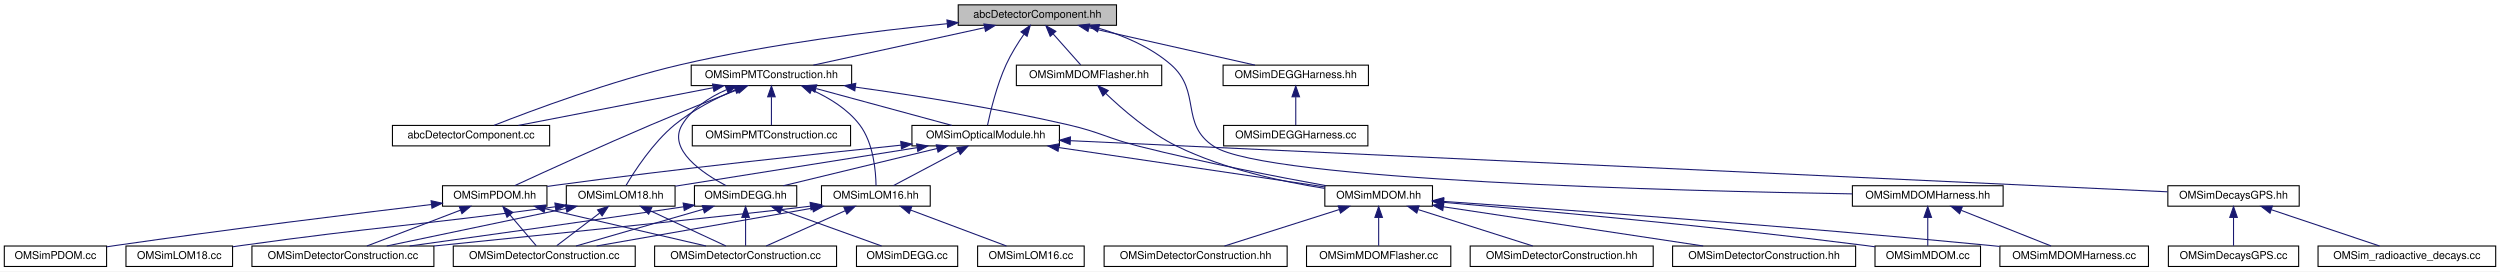
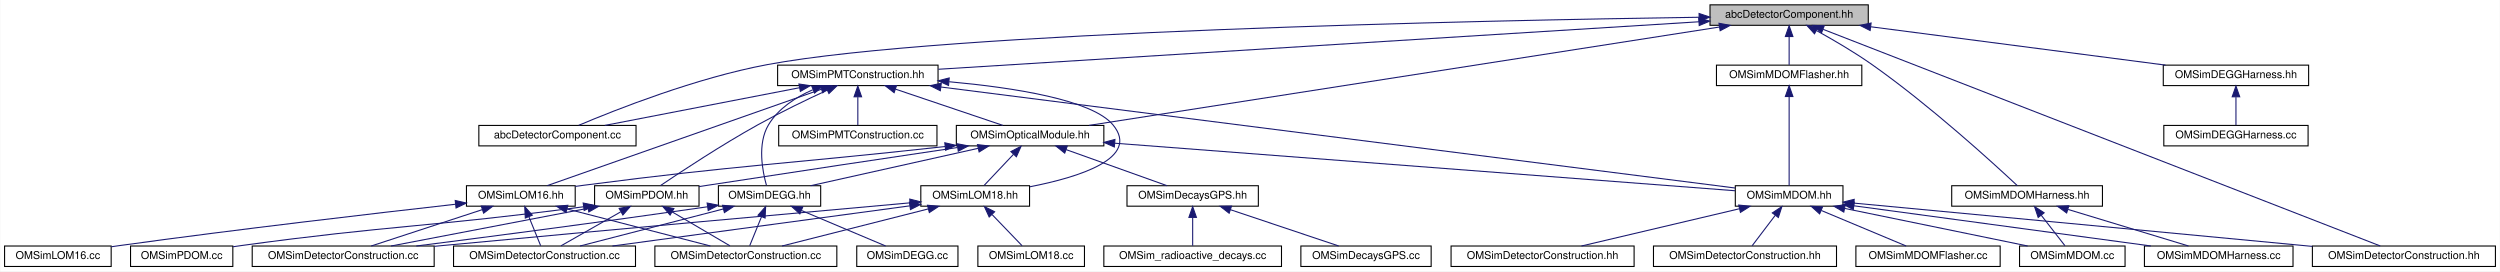
- <svg xmlns="http://www.w3.org/2000/svg" xmlns:xlink="http://www.w3.org/1999/xlink" width="2322pt" height="252pt" viewBox="0.00 0.00 2322.00 252.00">
+ <svg xmlns="http://www.w3.org/2000/svg" xmlns:xlink="http://www.w3.org/1999/xlink" width="2322pt" height="252pt" viewBox="0.00 0.00 2321.50 252.00">
  <g id="graph0" class="graph" transform="scale(1 1) rotate(0) translate(4 248)">
-     <polygon fill="white" stroke="transparent" points="-4,4 -4,-248 2318,-248 2318,4 -4,4" />
+     <polygon fill="white" stroke="transparent" points="-4,4 -4,-248 2317.5,-248 2317.5,4 -4,4" />
    <g id="node1" class="node">
      <g id="a_node1">
        <a xlink:title="Provides helper base class abcDetectorComponent for constructing and managing detector components in ...">
-           <polygon fill="#bfbfbf" stroke="black" points="886,-224.5 886,-243.5 1033,-243.5 1033,-224.5 886,-224.5" />
-           <text text-anchor="middle" x="959.5" y="-231.5" font-family="Helvetica,sans-Serif" font-size="10.00">abcDetectorComponent.hh</text>
+           <polygon fill="#bfbfbf" stroke="black" points="1584,-224.5 1584,-243.5 1731,-243.5 1731,-224.5 1584,-224.5" />
+           <text text-anchor="middle" x="1657.5" y="-231.5" font-family="Helvetica,sans-Serif" font-size="10.00">abcDetectorComponent.hh</text>
        </a>
      </g>
    </g>
    <g id="node2" class="node">
      <g id="a_node2">
        <a xlink:href="_o_m_sim_p_m_t_construction_8hh.html" target="_top" xlink:title="Construction of the PMTs.">
-           <polygon fill="white" stroke="black" points="638,-168.5 638,-187.5 787,-187.5 787,-168.5 638,-168.5" />
-           <text text-anchor="middle" x="712.5" y="-175.5" font-family="Helvetica,sans-Serif" font-size="10.00">OMSimPMTConstruction.hh</text>
+           <polygon fill="white" stroke="black" points="718,-168.5 718,-187.5 867,-187.5 867,-168.5 718,-168.5" />
+           <text text-anchor="middle" x="792.5" y="-175.5" font-family="Helvetica,sans-Serif" font-size="10.00">OMSimPMTConstruction.hh</text>
        </a>
      </g>
    </g>
    <g id="edge1" class="edge">
-       <path fill="none" stroke="midnightblue" d="M910.47,-222.28C863.8,-212.08 794.47,-196.92 751.45,-187.52" />
-       <polygon fill="midnightblue" stroke="midnightblue" points="909.85,-225.73 920.36,-224.44 911.34,-218.89 909.85,-225.73" />
+       <path fill="none" stroke="midnightblue" d="M1573.69,-227.77C1405.23,-217.25 1027.98,-193.7 867.29,-183.67" />
+       <polygon fill="midnightblue" stroke="midnightblue" points="1573.55,-231.27 1583.75,-228.4 1573.99,-224.28 1573.55,-231.27" />
    </g>
    <g id="node3" class="node">
      <g id="a_node3">
        <a xlink:href="abc_detector_component_8cc.html" target="_top" xlink:title=" ">
-           <polygon fill="white" stroke="black" points="360.5,-112.5 360.5,-131.5 506.5,-131.5 506.5,-112.5 360.5,-112.5" />
-           <text text-anchor="middle" x="433.5" y="-119.5" font-family="Helvetica,sans-Serif" font-size="10.00">abcDetectorComponent.cc</text>
+           <polygon fill="white" stroke="black" points="440.5,-112.5 440.5,-131.5 586.5,-131.5 586.5,-112.5 440.5,-112.5" />
+           <text text-anchor="middle" x="513.5" y="-119.5" font-family="Helvetica,sans-Serif" font-size="10.00">abcDetectorComponent.cc</text>
        </a>
      </g>
    </g>
    <g id="edge40" class="edge">
-       <path fill="none" stroke="midnightblue" d="M875.68,-225.97C808.29,-219.27 711.51,-207.3 628.5,-188 563.85,-172.97 490.21,-145.47 454.76,-131.55" />
-       <polygon fill="midnightblue" stroke="midnightblue" points="875.53,-229.47 885.82,-226.96 876.21,-222.5 875.53,-229.47" />
+       <path fill="none" stroke="midnightblue" d="M1573.75,-231.97C1373.84,-229.03 873.15,-218.74 708.5,-188 642.38,-175.66 567.9,-146.25 533.23,-131.6" />
+       <polygon fill="midnightblue" stroke="midnightblue" points="1573.86,-235.47 1583.91,-232.11 1573.96,-228.47 1573.86,-235.47" />
+     </g>
+     <g id="node19" class="node">
+       <g id="a_node19">
+         <a xlink:href="radioactive__decays_2include_2_o_m_sim_detector_construction_8hh.html" target="_top" xlink:title=" ">
+           <polygon fill="white" stroke="black" points="2143.5,-0.5 2143.5,-19.5 2313.5,-19.5 2313.5,-0.5 2143.5,-0.5" />
+           <text text-anchor="middle" x="2228.5" y="-7.5" font-family="Helvetica,sans-Serif" font-size="10.00">OMSimDetectorConstruction.hh</text>
+         </a>
+       </g>
+     </g>
+     <g id="edge49" class="edge">
+       <path fill="none" stroke="midnightblue" d="M1689.1,-220.72C1792.42,-180.54 2118.68,-53.7 2206.53,-19.54" />
+       <polygon fill="midnightblue" stroke="midnightblue" points="1687.59,-217.55 1679.53,-224.43 1690.12,-224.07 1687.59,-217.55" />
    </g>
    <g id="node21" class="node">
      <g id="a_node21">
        <a xlink:href="_o_m_sim_optical_module_8hh.html" target="_top" xlink:title=" ">
-           <polygon fill="white" stroke="black" points="843,-112.5 843,-131.5 980,-131.5 980,-112.5 843,-112.5" />
-           <text text-anchor="middle" x="911.5" y="-119.5" font-family="Helvetica,sans-Serif" font-size="10.00">OMSimOpticalModule.hh</text>
+           <polygon fill="white" stroke="black" points="884,-112.5 884,-131.5 1021,-131.5 1021,-112.5 884,-112.5" />
+           <text text-anchor="middle" x="952.5" y="-119.5" font-family="Helvetica,sans-Serif" font-size="10.00">OMSimOpticalModule.hh</text>
        </a>
      </g>
    </g>
    <g id="edge48" class="edge">
-       <path fill="none" stroke="midnightblue" d="M947.02,-216.2C941.38,-208.01 934.99,-197.83 930.5,-188 921.71,-168.75 915.89,-144.44 913.2,-131.7" />
-       <polygon fill="midnightblue" stroke="midnightblue" points="944.27,-218.37 952.93,-224.47 949.97,-214.3 944.27,-218.37" />
+       <path fill="none" stroke="midnightblue" d="M1592.78,-222.9C1455.14,-201.43 1135.46,-151.55 1007.2,-131.53" />
+       <polygon fill="midnightblue" stroke="midnightblue" points="1592.35,-226.38 1602.77,-224.46 1593.43,-219.46 1592.35,-226.38" />
    </g>
    <g id="node27" class="node">
      <g id="a_node27">
        <a xlink:href="_o_m_sim_d_e_g_g_harness_8hh.html" target="_top" xlink:title="Construction of the DEGG harness.">
-           <polygon fill="white" stroke="black" points="1132,-168.5 1132,-187.5 1267,-187.5 1267,-168.5 1132,-168.5" />
-           <text text-anchor="middle" x="1199.5" y="-175.5" font-family="Helvetica,sans-Serif" font-size="10.00">OMSimDEGGHarness.hh</text>
+           <polygon fill="white" stroke="black" points="2005,-168.5 2005,-187.5 2140,-187.5 2140,-168.5 2005,-168.5" />
+           <text text-anchor="middle" x="2072.5" y="-175.5" font-family="Helvetica,sans-Serif" font-size="10.00">OMSimDEGGHarness.hh</text>
        </a>
      </g>
    </g>
    <g id="edge41" class="edge">
-       <path fill="none" stroke="midnightblue" d="M1007.42,-222.22C1052.77,-212.01 1119.94,-196.9 1161.65,-187.52" />
-       <polygon fill="midnightblue" stroke="midnightblue" points="1006.52,-218.83 997.53,-224.44 1008.05,-225.66 1006.52,-218.83" />
+       <path fill="none" stroke="midnightblue" d="M1733.55,-223.1C1811.92,-212.91 1932.81,-197.18 2007.05,-187.52" />
+       <polygon fill="midnightblue" stroke="midnightblue" points="1732.72,-219.68 1723.26,-224.44 1733.63,-226.62 1732.72,-219.68" />
    </g>
    <g id="node29" class="node">
      <g id="a_node29">
        <a xlink:href="_o_m_sim_m_d_o_m_flasher_8hh.html" target="_top" xlink:title="Defines the mDOMFlasher class for simulating the 10 flashers in an mDOM optical module.">
-           <polygon fill="white" stroke="black" points="940,-168.5 940,-187.5 1075,-187.5 1075,-168.5 940,-168.5" />
-           <text text-anchor="middle" x="1007.5" y="-175.5" font-family="Helvetica,sans-Serif" font-size="10.00">OMSimMDOMFlasher.hh</text>
+           <polygon fill="white" stroke="black" points="1590,-168.5 1590,-187.5 1725,-187.5 1725,-168.5 1590,-168.5" />
+           <text text-anchor="middle" x="1657.5" y="-175.5" font-family="Helvetica,sans-Serif" font-size="10.00">OMSimMDOMFlasher.hh</text>
        </a>
      </g>
    </g>
    <g id="edge43" class="edge">
-       <path fill="none" stroke="midnightblue" d="M974.23,-216.43C982.64,-206.97 992.85,-195.48 999.72,-187.75" />
-       <polygon fill="midnightblue" stroke="midnightblue" points="971.45,-214.28 967.43,-224.08 976.69,-218.93 971.45,-214.28" />
+       <path fill="none" stroke="midnightblue" d="M1657.5,-213.8C1657.5,-204.91 1657.5,-194.78 1657.5,-187.75" />
+       <polygon fill="midnightblue" stroke="midnightblue" points="1654,-214.08 1657.5,-224.08 1661,-214.08 1654,-214.08" />
    </g>
    <g id="node30" class="node">
      <g id="a_node30">
        <a xlink:href="_o_m_sim_m_d_o_m_harness_8hh.html" target="_top" xlink:title="Construction of mDOM harness.">
-           <polygon fill="white" stroke="black" points="1716.5,-56.5 1716.5,-75.5 1856.5,-75.5 1856.5,-56.5 1716.5,-56.5" />
-           <text text-anchor="middle" x="1786.5" y="-63.5" font-family="Helvetica,sans-Serif" font-size="10.00">OMSimMDOMHarness.hh</text>
+           <polygon fill="white" stroke="black" points="1808.5,-56.5 1808.5,-75.5 1948.5,-75.5 1948.5,-56.5 1808.5,-56.5" />
+           <text text-anchor="middle" x="1878.5" y="-63.5" font-family="Helvetica,sans-Serif" font-size="10.00">OMSimMDOMHarness.hh</text>
        </a>
      </g>
    </g>
    <g id="edge45" class="edge">
-       <path fill="none" stroke="midnightblue" d="M1016.67,-221.74C1039.47,-214.98 1064.71,-204.39 1083.5,-188 1112.27,-162.91 1091.51,-132.82 1123.5,-112 1172.27,-80.25 1555.94,-70.6 1716.37,-67.93" />
-       <polygon fill="midnightblue" stroke="midnightblue" points="1015.43,-218.45 1006.73,-224.49 1017.3,-225.19 1015.43,-218.45" />
+       <path fill="none" stroke="midnightblue" d="M1682.84,-219.62C1698.19,-211.17 1717.94,-199.67 1734.5,-188 1788.69,-149.82 1847.48,-96.11 1869.51,-75.5" />
+       <polygon fill="midnightblue" stroke="midnightblue" points="1681.04,-216.61 1673.92,-224.46 1684.38,-222.77 1681.04,-216.61" />
    </g>
    <g id="edge2" class="edge">
-       <path fill="none" stroke="midnightblue" d="M658.44,-166.54C605.71,-156.33 526.5,-141 477.5,-131.52" />
-       <polygon fill="midnightblue" stroke="midnightblue" points="657.81,-169.98 668.29,-168.44 659.14,-163.11 657.81,-169.98" />
+       <path fill="none" stroke="midnightblue" d="M738.44,-166.54C685.71,-156.33 606.5,-141 557.5,-131.52" />
+       <polygon fill="midnightblue" stroke="midnightblue" points="737.81,-169.98 748.29,-168.44 739.14,-163.11 737.81,-169.98" />
    </g>
    <g id="node4" class="node">
      <g id="a_node4">
        <a xlink:href="_o_m_sim_p_m_t_construction_8cc.html" target="_top" xlink:title=" ">
-           <polygon fill="white" stroke="black" points="639,-112.5 639,-131.5 786,-131.5 786,-112.5 639,-112.5" />
-           <text text-anchor="middle" x="712.5" y="-119.5" font-family="Helvetica,sans-Serif" font-size="10.00">OMSimPMTConstruction.cc</text>
+           <polygon fill="white" stroke="black" points="719,-112.5 719,-131.5 866,-131.5 866,-112.5 719,-112.5" />
+           <text text-anchor="middle" x="792.5" y="-119.5" font-family="Helvetica,sans-Serif" font-size="10.00">OMSimPMTConstruction.cc</text>
        </a>
      </g>
    </g>
    <g id="edge3" class="edge">
-       <path fill="none" stroke="midnightblue" d="M712.5,-157.8C712.5,-148.91 712.5,-138.78 712.5,-131.75" />
-       <polygon fill="midnightblue" stroke="midnightblue" points="709,-158.08 712.5,-168.08 716,-158.08 709,-158.08" />
+       <path fill="none" stroke="midnightblue" d="M792.5,-157.8C792.5,-148.91 792.5,-138.78 792.5,-131.75" />
+       <polygon fill="midnightblue" stroke="midnightblue" points="789,-158.08 792.5,-168.08 796,-158.08 789,-158.08" />
    </g>
    <g id="node5" class="node">
      <g id="a_node5">
        <a xlink:href="_o_m_sim_d_e_g_g_8hh.html" target="_top" xlink:title="Construction of the DEGG class.">
-           <polygon fill="white" stroke="black" points="641,-56.5 641,-75.5 736,-75.5 736,-56.5 641,-56.5" />
-           <text text-anchor="middle" x="688.5" y="-63.5" font-family="Helvetica,sans-Serif" font-size="10.00">OMSimDEGG.hh</text>
+           <polygon fill="white" stroke="black" points="663,-56.5 663,-75.5 758,-75.5 758,-56.5 663,-56.5" />
+           <text text-anchor="middle" x="710.5" y="-63.5" font-family="Helvetica,sans-Serif" font-size="10.00">OMSimDEGG.hh</text>
        </a>
      </g>
    </g>
    <g id="edge4" class="edge">
-       <path fill="none" stroke="midnightblue" d="M670.64,-164.61C654.89,-157.69 638.6,-147.28 629.5,-132 615.86,-109.08 648.44,-87.12 670.42,-75.52" />
-       <polygon fill="midnightblue" stroke="midnightblue" points="669.73,-168.02 680.32,-168.49 672.33,-161.52 669.73,-168.02" />
+       <path fill="none" stroke="midnightblue" d="M750.64,-164.61C734.89,-157.69 718.6,-147.28 709.5,-132 698.99,-114.35 703.93,-88.94 707.66,-75.73" />
+       <polygon fill="midnightblue" stroke="midnightblue" points="749.73,-168.02 760.32,-168.49 752.33,-161.52 749.73,-168.02" />
    </g>
    <g id="node10" class="node">
      <g id="a_node10">
        <a xlink:href="_o_m_sim_l_o_m16_8hh.html" target="_top" xlink:title="Construction of LOM16.">
-           <polygon fill="white" stroke="black" points="759,-56.5 759,-75.5 860,-75.5 860,-56.5 759,-56.5" />
-           <text text-anchor="middle" x="809.5" y="-63.5" font-family="Helvetica,sans-Serif" font-size="10.00">OMSimLOM16.hh</text>
+           <polygon fill="white" stroke="black" points="429,-56.5 429,-75.5 530,-75.5 530,-56.5 429,-56.5" />
+           <text text-anchor="middle" x="479.5" y="-63.5" font-family="Helvetica,sans-Serif" font-size="10.00">OMSimLOM16.hh</text>
        </a>
      </g>
    </g>
    <g id="edge9" class="edge">
-       <path fill="none" stroke="midnightblue" d="M750.12,-164.35C766.01,-157.2 783.38,-146.69 794.5,-132 807.36,-115.01 809.48,-88.86 809.66,-75.5" />
-       <polygon fill="midnightblue" stroke="midnightblue" points="748.36,-161.29 740.48,-168.37 751.06,-167.75 748.36,-161.29" />
+       <path fill="none" stroke="midnightblue" d="M758.65,-165.1C695.15,-142.79 559.55,-95.13 504,-75.61" />
+       <polygon fill="midnightblue" stroke="midnightblue" points="757.61,-168.45 768.2,-168.46 759.93,-161.84 757.61,-168.45" />
    </g>
    <g id="node12" class="node">
      <g id="a_node12">
        <a xlink:href="_o_m_sim_l_o_m18_8hh.html" target="_top" xlink:title="Construction of LOM18.">
-           <polygon fill="white" stroke="black" points="522,-56.5 522,-75.5 623,-75.5 623,-56.5 522,-56.5" />
-           <text text-anchor="middle" x="572.5" y="-63.5" font-family="Helvetica,sans-Serif" font-size="10.00">OMSimLOM18.hh</text>
+           <polygon fill="white" stroke="black" points="851,-56.5 851,-75.5 952,-75.5 952,-56.5 851,-56.5" />
+           <text text-anchor="middle" x="901.5" y="-63.5" font-family="Helvetica,sans-Serif" font-size="10.00">OMSimLOM18.hh</text>
        </a>
      </g>
    </g>
    <g id="edge14" class="edge">
-       <path fill="none" stroke="midnightblue" d="M678.74,-164.44C660.86,-156.77 639.22,-145.78 622.5,-132 602.29,-115.34 585.3,-89.05 577.34,-75.58" />
-       <polygon fill="midnightblue" stroke="midnightblue" points="677.64,-167.78 688.22,-168.36 680.31,-161.31 677.64,-167.78" />
+       <path fill="none" stroke="midnightblue" d="M877.36,-172.08C937.28,-166.62 1010.22,-155.29 1029.5,-132 1055.01,-101.19 998.22,-83.46 952.3,-74.52" />
+       <polygon fill="midnightblue" stroke="midnightblue" points="876.76,-168.62 867.1,-172.97 877.37,-175.59 876.76,-168.62" />
    </g>
    <g id="node14" class="node">
      <g id="a_node14">
        <a xlink:href="_o_m_sim_m_d_o_m_8hh.html" target="_top" xlink:title="Construction of mDOM.">
-           <polygon fill="white" stroke="black" points="1226.5,-56.5 1226.5,-75.5 1326.5,-75.5 1326.5,-56.5 1226.5,-56.5" />
-           <text text-anchor="middle" x="1276.5" y="-63.5" font-family="Helvetica,sans-Serif" font-size="10.00">OMSimMDOM.hh</text>
+           <polygon fill="white" stroke="black" points="1607.5,-56.5 1607.5,-75.5 1707.5,-75.5 1707.5,-56.5 1607.5,-56.5" />
+           <text text-anchor="middle" x="1657.5" y="-63.5" font-family="Helvetica,sans-Serif" font-size="10.00">OMSimMDOM.hh</text>
        </a>
      </g>
    </g>
    <g id="edge19" class="edge">
-       <path fill="none" stroke="midnightblue" d="M790.61,-167.08C846.17,-159.34 922.38,-147.34 988.5,-132 1018.36,-125.07 1024.78,-119.5 1054.5,-112 1113.6,-97.09 1182.52,-83.74 1227.7,-75.52" />
-       <polygon fill="midnightblue" stroke="midnightblue" points="789.91,-163.64 780.48,-168.48 790.86,-170.58 789.91,-163.64" />
+       <path fill="none" stroke="midnightblue" d="M869.76,-167.17C1043.87,-145.03 1462.92,-91.74 1607.47,-73.36" />
+       <polygon fill="midnightblue" stroke="midnightblue" points="869.13,-163.73 859.66,-168.46 870.02,-170.67 869.13,-163.73" />
    </g>
    <g id="edge26" class="edge">
-       <path fill="none" stroke="midnightblue" d="M754.15,-165.7C791.71,-155.51 846.11,-140.74 880.12,-131.52" />
-       <polygon fill="midnightblue" stroke="midnightblue" points="752.77,-162.45 744.03,-168.44 754.6,-169.2 752.77,-162.45" />
+       <path fill="none" stroke="midnightblue" d="M827.55,-165.17C857.67,-155 900.4,-140.59 927.27,-131.52" />
+       <polygon fill="midnightblue" stroke="midnightblue" points="826.21,-161.93 817.85,-168.44 828.45,-168.56 826.21,-161.93" />
    </g>
    <g id="node22" class="node">
      <g id="a_node22">
        <a xlink:href="_o_m_sim_p_d_o_m_8hh.html" target="_top" xlink:title="Implementation of the pDOM/Gen1 DOM class.">
-           <polygon fill="white" stroke="black" points="407,-56.5 407,-75.5 504,-75.5 504,-56.5 407,-56.5" />
-           <text text-anchor="middle" x="455.5" y="-63.5" font-family="Helvetica,sans-Serif" font-size="10.00">OMSimPDOM.hh</text>
+           <polygon fill="white" stroke="black" points="548,-56.5 548,-75.5 645,-75.5 645,-56.5 548,-56.5" />
+           <text text-anchor="middle" x="596.5" y="-63.5" font-family="Helvetica,sans-Serif" font-size="10.00">OMSimPDOM.hh</text>
        </a>
      </g>
    </g>
    <g id="edge39" class="edge">
-       <path fill="none" stroke="midnightblue" d="M681.1,-164.77C658.58,-155.9 627.55,-143.49 600.5,-132 554.8,-112.58 501.68,-88.34 474.17,-75.65" />
-       <polygon fill="midnightblue" stroke="midnightblue" points="679.92,-168.06 690.5,-168.46 682.48,-161.55 679.92,-168.06" />
+       <path fill="none" stroke="midnightblue" d="M764.16,-164.3C745.52,-155.69 720.73,-143.79 699.5,-132 666.04,-113.42 628.4,-88.62 609.23,-75.68" />
+       <polygon fill="midnightblue" stroke="midnightblue" points="762.75,-167.5 773.3,-168.48 765.66,-161.13 762.75,-167.5" />
    </g>
    <g id="node6" class="node">
      <g id="a_node6">
        <a xlink:href="_o_m_sim_d_e_g_g_8cc.html" target="_top" xlink:title=" ">
          <polygon fill="white" stroke="black" points="791.5,-0.5 791.5,-19.5 885.5,-19.5 885.5,-0.5 791.5,-0.5" />
          <text text-anchor="middle" x="838.5" y="-7.5" font-family="Helvetica,sans-Serif" font-size="10.00">OMSimDEGG.cc</text>
        </a>
      </g>
    </g>
    <g id="edge5" class="edge">
-       <path fill="none" stroke="midnightblue" d="M721.72,-53.04C749.95,-42.88 789.76,-28.55 814.84,-19.52" />
-       <polygon fill="midnightblue" stroke="midnightblue" points="720.49,-49.76 712.27,-56.44 722.86,-56.35 720.49,-49.76" />
+       <path fill="none" stroke="midnightblue" d="M740.12,-52.5C764.12,-42.38 797.28,-28.39 818.31,-19.52" />
+       <polygon fill="midnightblue" stroke="midnightblue" points="738.64,-49.33 730.78,-56.44 741.36,-55.78 738.64,-49.33" />
    </g>
    <g id="node7" class="node">
      <g id="a_node7">
        <a xlink:href="effective__area_2src_2_o_m_sim_detector_construction_8cc.html" target="_top" xlink:title=" ">
          <polygon fill="white" stroke="black" points="417,-0.5 417,-19.5 586,-19.5 586,-0.5 417,-0.5" />
          <text text-anchor="middle" x="501.5" y="-7.5" font-family="Helvetica,sans-Serif" font-size="10.00">OMSimDetectorConstruction.cc</text>
        </a>
      </g>
    </g>
    <g id="edge6" class="edge">
-       <path fill="none" stroke="midnightblue" d="M648.91,-53.57C613.63,-43.38 562.81,-28.7 530.99,-19.52" />
-       <polygon fill="midnightblue" stroke="midnightblue" points="648.29,-57.03 658.87,-56.44 650.23,-50.31 648.29,-57.03" />
+       <path fill="none" stroke="midnightblue" d="M667.52,-53.89C628.05,-43.7 570.4,-28.8 534.46,-19.52" />
+       <polygon fill="midnightblue" stroke="midnightblue" points="666.83,-57.33 677.38,-56.44 668.58,-50.55 666.83,-57.33" />
    </g>
    <g id="node8" class="node">
      <g id="a_node8">
        <a xlink:href="radioactive__decays_2src_2_o_m_sim_detector_construction_8cc.html" target="_top" xlink:title=" ">
          <polygon fill="white" stroke="black" points="604,-0.5 604,-19.5 773,-19.5 773,-0.5 604,-0.5" />
          <text text-anchor="middle" x="688.5" y="-7.5" font-family="Helvetica,sans-Serif" font-size="10.00">OMSimDetectorConstruction.cc</text>
        </a>
      </g>
    </g>
    <g id="edge7" class="edge">
-       <path fill="none" stroke="midnightblue" d="M688.5,-45.8C688.5,-36.91 688.5,-26.78 688.5,-19.75" />
-       <polygon fill="midnightblue" stroke="midnightblue" points="685,-46.08 688.5,-56.08 692,-46.08 685,-46.08" />
+       <path fill="none" stroke="midnightblue" d="M703.04,-46.69C699.33,-37.59 695.02,-27.01 692.07,-19.75" />
+       <polygon fill="midnightblue" stroke="midnightblue" points="699.85,-48.14 706.87,-56.08 706.34,-45.5 699.85,-48.14" />
    </g>
    <g id="node9" class="node">
      <g id="a_node9">
        <a xlink:href="supernova_2src_2_o_m_sim_detector_construction_8cc.html" target="_top" xlink:title=" ">
          <polygon fill="white" stroke="black" points="230,-0.5 230,-19.5 399,-19.5 399,-0.5 230,-0.5" />
          <text text-anchor="middle" x="314.5" y="-7.5" font-family="Helvetica,sans-Serif" font-size="10.00">OMSimDetectorConstruction.cc</text>
        </a>
      </g>
    </g>
    <g id="edge8" class="edge">
-       <path fill="none" stroke="midnightblue" d="M630.87,-55.93C536.03,-41.76 438.25,-28.05 376.5,-19.51" />
-       <polygon fill="midnightblue" stroke="midnightblue" points="630.51,-59.41 640.92,-57.43 631.55,-52.49 630.51,-59.41" />
+       <path fill="none" stroke="midnightblue" d="M652.93,-55.95C552.68,-41.46 448.71,-27.94 382.42,-19.52" />
+       <polygon fill="midnightblue" stroke="midnightblue" points="652.53,-59.43 662.93,-57.4 653.53,-52.5 652.53,-59.43" />
    </g>
    <g id="edge11" class="edge">
-       <path fill="none" stroke="midnightblue" d="M750.55,-54.66C692.34,-44.46 604.39,-29.04 550.08,-19.52" />
-       <polygon fill="midnightblue" stroke="midnightblue" points="750.24,-58.16 760.7,-56.44 751.45,-51.27 750.24,-58.16" />
+       <path fill="none" stroke="midnightblue" d="M486.96,-46.69C490.67,-37.59 494.98,-27.01 497.93,-19.75" />
+       <polygon fill="midnightblue" stroke="midnightblue" points="483.66,-45.5 483.13,-56.08 490.15,-48.14 483.66,-45.5" />
    </g>
    <g id="edge12" class="edge">
-       <path fill="none" stroke="midnightblue" d="M781.19,-52.37C758.53,-42.26 727.37,-28.35 707.58,-19.52" />
-       <polygon fill="midnightblue" stroke="midnightblue" points="779.77,-55.56 790.33,-56.44 782.62,-49.17 779.77,-55.56" />
+       <path fill="none" stroke="midnightblue" d="M522.48,-53.89C561.95,-43.7 619.6,-28.8 655.54,-19.52" />
+       <polygon fill="midnightblue" stroke="midnightblue" points="521.42,-50.55 512.62,-56.44 523.17,-57.33 521.42,-50.55" />
    </g>
    <g id="edge13" class="edge">
-       <path fill="none" stroke="midnightblue" d="M748.45,-56.49C747.12,-56.32 745.8,-56.16 744.5,-56 679.77,-48.13 504.83,-30.22 399.09,-19.51" />
-       <polygon fill="midnightblue" stroke="midnightblue" points="748.42,-60.01 758.78,-57.81 749.31,-53.07 748.42,-60.01" />
+       <path fill="none" stroke="midnightblue" d="M443.76,-53.3C412.67,-43.13 368.35,-28.62 340.52,-19.52" />
+       <polygon fill="midnightblue" stroke="midnightblue" points="442.76,-56.66 453.36,-56.44 444.94,-50.01 442.76,-56.66" />
    </g>
    <g id="node11" class="node">
      <g id="a_node11">
        <a xlink:href="_o_m_sim_l_o_m16_8cc.html" target="_top" xlink:title=" ">
-           <polygon fill="white" stroke="black" points="904,-0.5 904,-19.5 1003,-19.5 1003,-0.5 904,-0.5" />
-           <text text-anchor="middle" x="953.5" y="-7.5" font-family="Helvetica,sans-Serif" font-size="10.00">OMSimLOM16.cc</text>
+           <polygon fill="white" stroke="black" points="0,-0.5 0,-19.5 99,-19.5 99,-0.5 0,-0.5" />
+           <text text-anchor="middle" x="49.5" y="-7.5" font-family="Helvetica,sans-Serif" font-size="10.00">OMSimLOM16.cc</text>
        </a>
      </g>
    </g>
    <g id="edge10" class="edge">
-       <path fill="none" stroke="midnightblue" d="M841.75,-52.91C868.82,-42.75 906.82,-28.51 930.79,-19.52" />
-       <polygon fill="midnightblue" stroke="midnightblue" points="840.45,-49.66 832.32,-56.44 842.91,-56.21 840.45,-49.66" />
+       <path fill="none" stroke="midnightblue" d="M418.86,-58.3C345.16,-50 217.06,-35.12 107.5,-20 104.77,-19.62 101.98,-19.23 99.16,-18.82" />
+       <polygon fill="midnightblue" stroke="midnightblue" points="418.56,-61.79 428.89,-59.42 419.34,-54.83 418.56,-61.79" />
    </g>
    <g id="edge16" class="edge">
-       <path fill="none" stroke="midnightblue" d="M552.91,-50.1C540.13,-40.38 523.89,-28.03 513.11,-19.83" />
-       <polygon fill="midnightblue" stroke="midnightblue" points="551.01,-53.06 561.09,-56.32 555.25,-47.48 551.01,-53.06" />
+       <path fill="none" stroke="midnightblue" d="M840.66,-56.79C766.05,-46.71 640.19,-29.72 564.57,-19.51" />
+       <polygon fill="midnightblue" stroke="midnightblue" points="840.46,-60.29 850.84,-58.16 841.4,-53.35 840.46,-60.29" />
    </g>
    <g id="edge17" class="edge">
-       <path fill="none" stroke="midnightblue" d="M600.22,-52.1C621.89,-42.01 651.4,-28.27 670.21,-19.52" />
-       <polygon fill="midnightblue" stroke="midnightblue" points="598.47,-49.05 590.88,-56.44 601.42,-55.4 598.47,-49.05" />
+       <path fill="none" stroke="midnightblue" d="M857.95,-53.96C817.72,-43.76 758.8,-28.82 722.09,-19.52" />
+       <polygon fill="midnightblue" stroke="midnightblue" points="857.2,-57.38 867.75,-56.44 858.92,-50.59 857.2,-57.38" />
    </g>
    <g id="edge18" class="edge">
-       <path fill="none" stroke="midnightblue" d="M521.6,-54.35C472.84,-44.14 400.21,-28.94 355.19,-19.52" />
-       <polygon fill="midnightblue" stroke="midnightblue" points="521.11,-57.82 531.62,-56.44 522.55,-50.97 521.11,-57.82" />
+       <path fill="none" stroke="midnightblue" d="M840.91,-59.59C747.74,-51.25 563.7,-34.67 407.5,-20 404.75,-19.74 401.96,-19.48 399.15,-19.21" />
+       <polygon fill="midnightblue" stroke="midnightblue" points="840.73,-63.09 851,-60.49 841.35,-56.12 840.73,-63.09" />
    </g>
    <g id="node13" class="node">
      <g id="a_node13">
        <a xlink:href="_o_m_sim_l_o_m18_8cc.html" target="_top" xlink:title=" ">
-           <polygon fill="white" stroke="black" points="113,-0.5 113,-19.5 212,-19.5 212,-0.5 113,-0.5" />
-           <text text-anchor="middle" x="162.5" y="-7.5" font-family="Helvetica,sans-Serif" font-size="10.00">OMSimLOM18.cc</text>
+           <polygon fill="white" stroke="black" points="904,-0.5 904,-19.5 1003,-19.5 1003,-0.5 904,-0.5" />
+           <text text-anchor="middle" x="953.5" y="-7.5" font-family="Helvetica,sans-Serif" font-size="10.00">OMSimLOM18.cc</text>
        </a>
      </g>
    </g>
    <g id="edge15" class="edge">
-       <path fill="none" stroke="midnightblue" d="M511.79,-55.94C381.28,-38.28 346.85,-37.59 220.5,-20 217.77,-19.62 214.98,-19.22 212.16,-18.81" />
-       <polygon fill="midnightblue" stroke="midnightblue" points="511.39,-59.42 521.77,-57.3 512.34,-52.48 511.39,-59.42" />
+       <path fill="none" stroke="midnightblue" d="M917.18,-48.72C926.34,-39.2 937.55,-27.56 945.07,-19.75" />
+       <polygon fill="midnightblue" stroke="midnightblue" points="914.5,-46.45 910.09,-56.08 919.54,-51.31 914.5,-46.45" />
    </g>
    <g id="node15" class="node">
      <g id="a_node15">
        <a xlink:href="_o_m_sim_m_d_o_m_8cc.html" target="_top" xlink:title=" ">
-           <polygon fill="white" stroke="black" points="1737.5,-0.5 1737.5,-19.5 1835.5,-19.5 1835.5,-0.5 1737.5,-0.5" />
-           <text text-anchor="middle" x="1786.5" y="-7.5" font-family="Helvetica,sans-Serif" font-size="10.00">OMSimMDOM.cc</text>
+           <polygon fill="white" stroke="black" points="1871.5,-0.5 1871.5,-19.5 1969.5,-19.5 1969.5,-0.5 1871.5,-0.5" />
+           <text text-anchor="middle" x="1920.5" y="-7.5" font-family="Helvetica,sans-Serif" font-size="10.00">OMSimMDOM.cc</text>
        </a>
      </g>
    </g>
    <g id="edge20" class="edge">
-       <path fill="none" stroke="midnightblue" d="M1336.96,-60.04C1423.77,-52.68 1588.68,-37.79 1728.5,-20 1731.43,-19.63 1734.44,-19.22 1737.48,-18.8" />
-       <polygon fill="midnightblue" stroke="midnightblue" points="1336.44,-56.57 1326.77,-60.9 1337.03,-63.55 1336.44,-56.57" />
+       <path fill="none" stroke="midnightblue" d="M1709.08,-54.41C1758.78,-44.2 1833.03,-28.96 1879.02,-19.52" />
+       <polygon fill="midnightblue" stroke="midnightblue" points="1708.26,-51 1699.17,-56.44 1709.67,-57.86 1708.26,-51" />
    </g>
    <g id="node16" class="node">
      <g id="a_node16">
        <a xlink:href="_o_m_sim_m_d_o_m_flasher_8cc.html" target="_top" xlink:title=" ">
-           <polygon fill="white" stroke="black" points="1209.5,-0.5 1209.5,-19.5 1343.5,-19.5 1343.5,-0.5 1209.5,-0.5" />
-           <text text-anchor="middle" x="1276.5" y="-7.5" font-family="Helvetica,sans-Serif" font-size="10.00">OMSimMDOMFlasher.cc</text>
+           <polygon fill="white" stroke="black" points="1719.5,-0.5 1719.5,-19.5 1853.5,-19.5 1853.5,-0.5 1719.5,-0.5" />
+           <text text-anchor="middle" x="1786.5" y="-7.5" font-family="Helvetica,sans-Serif" font-size="10.00">OMSimMDOMFlasher.cc</text>
        </a>
      </g>
    </g>
    <g id="edge21" class="edge">
-       <path fill="none" stroke="midnightblue" d="M1276.5,-45.8C1276.5,-36.91 1276.5,-26.78 1276.5,-19.75" />
-       <polygon fill="midnightblue" stroke="midnightblue" points="1273,-46.08 1276.5,-56.08 1280,-46.08 1273,-46.08" />
+       <path fill="none" stroke="midnightblue" d="M1687.35,-52.5C1711.54,-42.38 1744.96,-28.39 1766.16,-19.52" />
+       <polygon fill="midnightblue" stroke="midnightblue" points="1685.81,-49.35 1677.94,-56.44 1688.52,-55.81 1685.81,-49.35" />
    </g>
    <g id="node17" class="node">
      <g id="a_node17">
        <a xlink:href="_o_m_sim_m_d_o_m_harness_8cc.html" target="_top" xlink:title=" ">
-           <polygon fill="white" stroke="black" points="1853.5,-0.5 1853.5,-19.5 1991.5,-19.5 1991.5,-0.5 1853.5,-0.5" />
-           <text text-anchor="middle" x="1922.5" y="-7.5" font-family="Helvetica,sans-Serif" font-size="10.00">OMSimMDOMHarness.cc</text>
+           <polygon fill="white" stroke="black" points="1987.5,-0.5 1987.5,-19.5 2125.5,-19.5 2125.5,-0.5 1987.5,-0.5" />
+           <text text-anchor="middle" x="2056.5" y="-7.5" font-family="Helvetica,sans-Serif" font-size="10.00">OMSimMDOMHarness.cc</text>
        </a>
      </g>
    </g>
    <g id="edge22" class="edge">
-       <path fill="none" stroke="midnightblue" d="M1336.99,-60.92C1440.87,-53.76 1659.84,-37.96 1844.5,-20 1847.35,-19.72 1850.26,-19.43 1853.19,-19.13" />
-       <polygon fill="midnightblue" stroke="midnightblue" points="1336.44,-57.45 1326.7,-61.63 1336.92,-64.44 1336.44,-57.45" />
+       <path fill="none" stroke="midnightblue" d="M1717.77,-56.84C1792.09,-46.78 1917.85,-29.76 1993.44,-19.53" />
+       <polygon fill="midnightblue" stroke="midnightblue" points="1717.07,-53.41 1707.63,-58.22 1718.01,-60.34 1717.07,-53.41" />
    </g>
    <g id="node18" class="node">
      <g id="a_node18">
        <a xlink:href="effective__area_2include_2_o_m_sim_detector_construction_8hh.html" target="_top" xlink:title=" ">
-           <polygon fill="white" stroke="black" points="1361.5,-0.5 1361.5,-19.5 1531.5,-19.5 1531.5,-0.5 1361.5,-0.5" />
-           <text text-anchor="middle" x="1446.5" y="-7.5" font-family="Helvetica,sans-Serif" font-size="10.00">OMSimDetectorConstruction.hh</text>
+           <polygon fill="white" stroke="black" points="1343.5,-0.5 1343.5,-19.5 1513.5,-19.5 1513.5,-0.5 1343.5,-0.5" />
+           <text text-anchor="middle" x="1428.5" y="-7.5" font-family="Helvetica,sans-Serif" font-size="10.00">OMSimDetectorConstruction.hh</text>
        </a>
      </g>
    </g>
    <g id="edge23" class="edge">
-       <path fill="none" stroke="midnightblue" d="M1313.32,-53.3C1345.35,-43.13 1391.02,-28.62 1419.69,-19.52" />
-       <polygon fill="midnightblue" stroke="midnightblue" points="1311.91,-50.08 1303.44,-56.44 1314.03,-56.75 1311.91,-50.08" />
-     </g>
-     <g id="node19" class="node">
-       <g id="a_node19">
-         <a xlink:href="radioactive__decays_2include_2_o_m_sim_detector_construction_8hh.html" target="_top" xlink:title=" ">
-           <polygon fill="white" stroke="black" points="1549.5,-0.5 1549.5,-19.5 1719.5,-19.5 1719.5,-0.5 1549.5,-0.5" />
-           <text text-anchor="middle" x="1634.5" y="-7.5" font-family="Helvetica,sans-Serif" font-size="10.00">OMSimDetectorConstruction.hh</text>
-         </a>
-       </g>
+       <path fill="none" stroke="midnightblue" d="M1611.23,-54.09C1567.96,-43.89 1504.24,-28.86 1464.62,-19.52" />
+       <polygon fill="midnightblue" stroke="midnightblue" points="1610.68,-57.55 1621.21,-56.44 1612.28,-50.74 1610.68,-57.55" />
    </g>
    <g id="edge24" class="edge">
-       <path fill="none" stroke="midnightblue" d="M1336.68,-55.92C1403.97,-45.77 1512.1,-29.46 1577.9,-19.54" />
-       <polygon fill="midnightblue" stroke="midnightblue" points="1336.02,-52.48 1326.66,-57.43 1337.07,-59.4 1336.02,-52.48" />
+       <path fill="none" stroke="midnightblue" d="M1717.71,-59.35C1808.18,-50.85 1984.6,-34.25 2134.5,-20 2137.44,-19.72 2140.43,-19.44 2143.45,-19.15" />
+       <polygon fill="midnightblue" stroke="midnightblue" points="1717.26,-55.87 1707.63,-60.29 1717.92,-62.84 1717.26,-55.87" />
    </g>
    <g id="node20" class="node">
      <g id="a_node20">
        <a xlink:href="supernova_2include_2_o_m_sim_detector_construction_8hh.html" target="_top" xlink:title=" ">
-           <polygon fill="white" stroke="black" points="1021.5,-0.5 1021.5,-19.5 1191.5,-19.5 1191.5,-0.5 1021.5,-0.5" />
-           <text text-anchor="middle" x="1106.5" y="-7.5" font-family="Helvetica,sans-Serif" font-size="10.00">OMSimDetectorConstruction.hh</text>
+           <polygon fill="white" stroke="black" points="1531.5,-0.5 1531.5,-19.5 1701.5,-19.5 1701.5,-0.5 1531.5,-0.5" />
+           <text text-anchor="middle" x="1616.5" y="-7.5" font-family="Helvetica,sans-Serif" font-size="10.00">OMSimDetectorConstruction.hh</text>
        </a>
      </g>
    </g>
    <g id="edge25" class="edge">
-       <path fill="none" stroke="midnightblue" d="M1239.68,-53.3C1207.65,-43.13 1161.98,-28.62 1133.31,-19.52" />
-       <polygon fill="midnightblue" stroke="midnightblue" points="1238.97,-56.75 1249.56,-56.44 1241.09,-50.08 1238.97,-56.75" />
+       <path fill="none" stroke="midnightblue" d="M1644.48,-47.86C1637.38,-38.5 1628.9,-27.33 1623.14,-19.75" />
+       <polygon fill="midnightblue" stroke="midnightblue" points="1641.89,-50.24 1650.73,-56.08 1647.47,-46 1641.89,-50.24" />
    </g>
    <g id="edge27" class="edge">
-       <path fill="none" stroke="midnightblue" d="M866.44,-110.09C824.31,-99.89 762.26,-84.86 723.67,-75.52" />
-       <polygon fill="midnightblue" stroke="midnightblue" points="865.62,-113.49 876.16,-112.44 867.27,-106.69 865.62,-113.49" />
+       <path fill="none" stroke="midnightblue" d="M904.18,-110.22C858.45,-100.01 790.72,-84.9 748.67,-75.52" />
+       <polygon fill="midnightblue" stroke="midnightblue" points="903.63,-113.68 914.15,-112.44 905.16,-106.85 903.63,-113.68" />
    </g>
    <g id="edge28" class="edge">
-       <path fill="none" stroke="midnightblue" d="M886.17,-107.59C867.31,-97.61 842.12,-84.27 825.85,-75.65" />
-       <polygon fill="midnightblue" stroke="midnightblue" points="884.64,-110.74 895.11,-112.32 887.91,-104.55 884.64,-110.74" />
+       <path fill="none" stroke="midnightblue" d="M873.56,-111.91C723.56,-95.38 684.24,-94.91 538.5,-76 535.73,-75.64 532.88,-75.26 530.01,-74.86" />
+       <polygon fill="midnightblue" stroke="midnightblue" points="873.28,-115.4 883.6,-113.02 874.05,-108.44 873.28,-115.4" />
    </g>
    <g id="edge29" class="edge">
-       <path fill="none" stroke="midnightblue" d="M847.65,-110.83C782.61,-100.47 683.03,-84.61 623.2,-75.08" />
-       <polygon fill="midnightblue" stroke="midnightblue" points="847.36,-114.33 857.78,-112.44 848.46,-107.41 847.36,-114.33" />
+       <path fill="none" stroke="midnightblue" d="M937.12,-104.72C928.13,-95.2 917.14,-83.56 909.76,-75.75" />
+       <polygon fill="midnightblue" stroke="midnightblue" points="934.67,-107.22 944.08,-112.08 939.76,-102.41 934.67,-107.22" />
    </g>
    <g id="edge30" class="edge">
-       <path fill="none" stroke="midnightblue" d="M979.61,-110.92C1051.23,-100.33 1162.23,-83.91 1226.27,-74.43" />
-       <polygon fill="midnightblue" stroke="midnightblue" points="978.72,-107.52 969.34,-112.44 979.74,-114.44 978.72,-107.52" />
+       <path fill="none" stroke="midnightblue" d="M1031.29,-114.97C1177.35,-103.78 1486.25,-80.12 1607.32,-70.84" />
+       <polygon fill="midnightblue" stroke="midnightblue" points="1030.76,-111.49 1021.06,-115.75 1031.3,-118.47 1030.76,-111.49" />
    </g>
    <g id="edge31" class="edge">
-       <path fill="none" stroke="midnightblue" d="M832.83,-113.17C752.27,-104.9 623.46,-91.01 512.5,-76 509.82,-75.64 507.07,-75.25 504.3,-74.85" />
-       <polygon fill="midnightblue" stroke="midnightblue" points="832.6,-116.66 842.9,-114.2 833.31,-109.7 832.6,-116.66" />
+       <path fill="none" stroke="midnightblue" d="M884.96,-110.98C824.34,-101.95 732.95,-88.25 653.5,-76 650.73,-75.57 647.88,-75.13 645.01,-74.68" />
+       <polygon fill="midnightblue" stroke="midnightblue" points="884.75,-114.49 895.16,-112.5 885.79,-107.56 884.75,-114.49" />
    </g>
    <g id="node24" class="node">
      <g id="a_node24">
        <a xlink:href="_o_m_sim_decays_g_p_s_8hh.html" target="_top" xlink:title=" ">
-           <polygon fill="white" stroke="black" points="2009.5,-56.5 2009.5,-75.5 2131.5,-75.5 2131.5,-56.5 2009.5,-56.5" />
-           <text text-anchor="middle" x="2070.5" y="-63.5" font-family="Helvetica,sans-Serif" font-size="10.00">OMSimDecaysGPS.hh</text>
+           <polygon fill="white" stroke="black" points="1042.5,-56.5 1042.5,-75.5 1164.5,-75.5 1164.5,-56.5 1042.5,-56.5" />
+           <text text-anchor="middle" x="1103.5" y="-63.5" font-family="Helvetica,sans-Serif" font-size="10.00">OMSimDecaysGPS.hh</text>
        </a>
      </g>
    </g>
    <g id="edge36" class="edge">
-       <path fill="none" stroke="midnightblue" d="M990.16,-117.33C1207.71,-107.2 1814.18,-78.94 2009.23,-69.85" />
-       <polygon fill="midnightblue" stroke="midnightblue" points="989.93,-113.84 980.1,-117.8 990.25,-120.83 989.93,-113.84" />
+       <path fill="none" stroke="midnightblue" d="M985.95,-109.04C1014.36,-98.88 1054.44,-84.55 1079.69,-75.52" />
+       <polygon fill="midnightblue" stroke="midnightblue" points="984.66,-105.78 976.43,-112.44 987.02,-112.37 984.66,-105.78" />
    </g>
    <g id="edge33" class="edge">
-       <path fill="none" stroke="midnightblue" d="M469.61,-48.43C477.68,-38.97 487.46,-27.48 494.05,-19.75" />
-       <polygon fill="midnightblue" stroke="midnightblue" points="466.92,-46.2 463.1,-56.08 472.25,-50.74 466.92,-46.2" />
+       <path fill="none" stroke="midnightblue" d="M572.18,-51.18C554.7,-41.24 531.67,-28.15 516.73,-19.65" />
+       <polygon fill="midnightblue" stroke="midnightblue" points="570.81,-54.43 581.24,-56.32 574.27,-48.34 570.81,-54.43" />
    </g>
    <g id="edge34" class="edge">
-       <path fill="none" stroke="midnightblue" d="M502.3,-54.15C546.33,-43.95 611.35,-28.88 651.75,-19.52" />
-       <polygon fill="midnightblue" stroke="midnightblue" points="501.37,-50.78 492.42,-56.44 502.95,-57.6 501.37,-50.78" />
+       <path fill="none" stroke="midnightblue" d="M620.05,-51.18C636.98,-41.24 659.28,-28.15 673.76,-19.65" />
+       <polygon fill="midnightblue" stroke="midnightblue" points="618.13,-48.24 611.28,-56.32 621.68,-54.28 618.13,-48.24" />
    </g>
    <g id="edge35" class="edge">
-       <path fill="none" stroke="midnightblue" d="M423.57,-52.77C397.09,-42.63 360.11,-28.47 336.74,-19.52" />
-       <polygon fill="midnightblue" stroke="midnightblue" points="422.57,-56.14 433.16,-56.44 425.07,-49.6 422.57,-56.14" />
+       <path fill="none" stroke="midnightblue" d="M541.86,-54.54C488.56,-44.33 408.5,-29 358.97,-19.52" />
+       <polygon fill="midnightblue" stroke="midnightblue" points="541.34,-58 551.82,-56.44 542.65,-51.13 541.34,-58" />
    </g>
    <g id="node23" class="node">
      <g id="a_node23">
        <a xlink:href="_o_m_sim_p_d_o_m_8cc.html" target="_top" xlink:title=" ">
-           <polygon fill="white" stroke="black" points="0,-0.5 0,-19.5 95,-19.5 95,-0.5 0,-0.5" />
-           <text text-anchor="middle" x="47.5" y="-7.5" font-family="Helvetica,sans-Serif" font-size="10.00">OMSimPDOM.cc</text>
+           <polygon fill="white" stroke="black" points="117,-0.5 117,-19.5 212,-19.5 212,-0.5 117,-0.5" />
+           <text text-anchor="middle" x="164.5" y="-7.5" font-family="Helvetica,sans-Serif" font-size="10.00">OMSimPDOM.cc</text>
        </a>
      </g>
    </g>
    <g id="edge32" class="edge">
-       <path fill="none" stroke="midnightblue" d="M396.8,-58.08C326.86,-49.7 206.52,-34.86 103.5,-20 100.77,-19.61 97.97,-19.19 95.14,-18.76" />
-       <polygon fill="midnightblue" stroke="midnightblue" points="396.4,-61.56 406.75,-59.27 397.23,-54.61 396.4,-61.56" />
+       <path fill="none" stroke="midnightblue" d="M537.83,-55.96C395.85,-37.18 358.26,-38.86 220.5,-20 217.77,-19.63 214.96,-19.23 212.14,-18.81" />
+       <polygon fill="midnightblue" stroke="midnightblue" points="537.41,-59.44 547.79,-57.29 538.34,-52.5 537.41,-59.44" />
    </g>
    <g id="node25" class="node">
      <g id="a_node25">
        <a xlink:href="_o_m_sim__radioactive__decays_8cc.html" target="_top" xlink:title=" ">
-           <polygon fill="white" stroke="black" points="2149,-0.5 2149,-19.5 2314,-19.5 2314,-0.5 2149,-0.5" />
-           <text text-anchor="middle" x="2231.5" y="-7.5" font-family="Helvetica,sans-Serif" font-size="10.00">OMSim_radioactive_decays.cc</text>
+           <polygon fill="white" stroke="black" points="1021,-0.5 1021,-19.5 1186,-19.5 1186,-0.5 1021,-0.5" />
+           <text text-anchor="middle" x="1103.5" y="-7.5" font-family="Helvetica,sans-Serif" font-size="10.00">OMSim_radioactive_decays.cc</text>
        </a>
      </g>
    </g>
    <g id="edge37" class="edge">
-       <path fill="none" stroke="midnightblue" d="M2105.76,-53.17C2136.08,-43 2179.07,-28.59 2206.11,-19.52" />
-       <polygon fill="midnightblue" stroke="midnightblue" points="2104.38,-49.95 2096.01,-56.44 2106.6,-56.58 2104.38,-49.95" />
+       <path fill="none" stroke="midnightblue" d="M1103.5,-45.8C1103.5,-36.91 1103.5,-26.78 1103.5,-19.75" />
+       <polygon fill="midnightblue" stroke="midnightblue" points="1100,-46.08 1103.5,-56.08 1107,-46.08 1100,-46.08" />
    </g>
    <g id="node26" class="node">
      <g id="a_node26">
        <a xlink:href="_o_m_sim_decays_g_p_s_8cc.html" target="_top" xlink:title=" ">
-           <polygon fill="white" stroke="black" points="2010,-0.5 2010,-19.5 2131,-19.5 2131,-0.5 2010,-0.5" />
-           <text text-anchor="middle" x="2070.5" y="-7.5" font-family="Helvetica,sans-Serif" font-size="10.00">OMSimDecaysGPS.cc</text>
+           <polygon fill="white" stroke="black" points="1204,-0.5 1204,-19.5 1325,-19.5 1325,-0.5 1204,-0.5" />
+           <text text-anchor="middle" x="1264.5" y="-7.5" font-family="Helvetica,sans-Serif" font-size="10.00">OMSimDecaysGPS.cc</text>
        </a>
      </g>
    </g>
    <g id="edge38" class="edge">
-       <path fill="none" stroke="midnightblue" d="M2070.5,-45.8C2070.5,-36.91 2070.5,-26.78 2070.5,-19.75" />
-       <polygon fill="midnightblue" stroke="midnightblue" points="2067,-46.08 2070.5,-56.08 2074,-46.08 2067,-46.08" />
+       <path fill="none" stroke="midnightblue" d="M1138.76,-53.17C1169.08,-43 1212.07,-28.59 1239.11,-19.52" />
+       <polygon fill="midnightblue" stroke="midnightblue" points="1137.38,-49.95 1129.01,-56.44 1139.6,-56.58 1137.38,-49.95" />
    </g>
    <g id="node28" class="node">
      <g id="a_node28">
        <a xlink:href="_o_m_sim_d_e_g_g_harness_8cc.html" target="_top" xlink:title=" ">
-           <polygon fill="white" stroke="black" points="1132.5,-112.5 1132.5,-131.5 1266.5,-131.5 1266.5,-112.5 1132.5,-112.5" />
-           <text text-anchor="middle" x="1199.5" y="-119.5" font-family="Helvetica,sans-Serif" font-size="10.00">OMSimDEGGHarness.cc</text>
+           <polygon fill="white" stroke="black" points="2005.5,-112.5 2005.5,-131.5 2139.5,-131.5 2139.5,-112.5 2005.5,-112.5" />
+           <text text-anchor="middle" x="2072.5" y="-119.5" font-family="Helvetica,sans-Serif" font-size="10.00">OMSimDEGGHarness.cc</text>
        </a>
      </g>
    </g>
    <g id="edge42" class="edge">
-       <path fill="none" stroke="midnightblue" d="M1199.5,-157.8C1199.5,-148.91 1199.5,-138.78 1199.5,-131.75" />
-       <polygon fill="midnightblue" stroke="midnightblue" points="1196,-158.08 1199.5,-168.08 1203,-158.08 1196,-158.08" />
+       <path fill="none" stroke="midnightblue" d="M2072.5,-157.8C2072.5,-148.91 2072.5,-138.78 2072.5,-131.75" />
+       <polygon fill="midnightblue" stroke="midnightblue" points="2069,-158.08 2072.5,-168.08 2076,-158.08 2069,-158.08" />
    </g>
    <g id="edge44" class="edge">
-       <path fill="none" stroke="midnightblue" d="M1022.89,-161.35C1038.38,-146.49 1063.63,-124.6 1089.5,-112 1133.18,-90.73 1187.62,-79.1 1226.47,-73.02" />
-       <polygon fill="midnightblue" stroke="midnightblue" points="1020.4,-158.89 1015.73,-168.4 1025.31,-163.88 1020.4,-158.89" />
+       <path fill="none" stroke="midnightblue" d="M1657.5,-158.35C1657.5,-134.25 1657.5,-93.31 1657.5,-75.59" />
+       <polygon fill="midnightblue" stroke="midnightblue" points="1654,-158.37 1657.5,-168.37 1661,-158.37 1654,-158.37" />
    </g>
    <g id="edge46" class="edge">
-       <path fill="none" stroke="midnightblue" d="M1786.5,-45.8C1786.5,-36.91 1786.5,-26.78 1786.5,-19.75" />
-       <polygon fill="midnightblue" stroke="midnightblue" points="1783,-46.08 1786.5,-56.08 1790,-46.08 1783,-46.08" />
+       <path fill="none" stroke="midnightblue" d="M1891.61,-48.14C1898.93,-38.74 1907.74,-27.4 1913.69,-19.75" />
+       <polygon fill="midnightblue" stroke="midnightblue" points="1888.81,-46.04 1885.44,-56.08 1894.34,-50.34 1888.81,-46.04" />
    </g>
    <g id="edge47" class="edge">
-       <path fill="none" stroke="midnightblue" d="M1817.63,-52.64C1843.16,-42.5 1878.61,-28.43 1901.05,-19.52" />
-       <polygon fill="midnightblue" stroke="midnightblue" points="1816.05,-49.5 1808.05,-56.44 1818.64,-56.01 1816.05,-49.5" />
+       <path fill="none" stroke="midnightblue" d="M1916.62,-53.44C1950.18,-43.26 1998.27,-28.66 2028.43,-19.52" />
+       <polygon fill="midnightblue" stroke="midnightblue" points="1915.26,-50.19 1906.7,-56.44 1917.29,-56.89 1915.26,-50.19" />
    </g>
  </g>
</svg>
